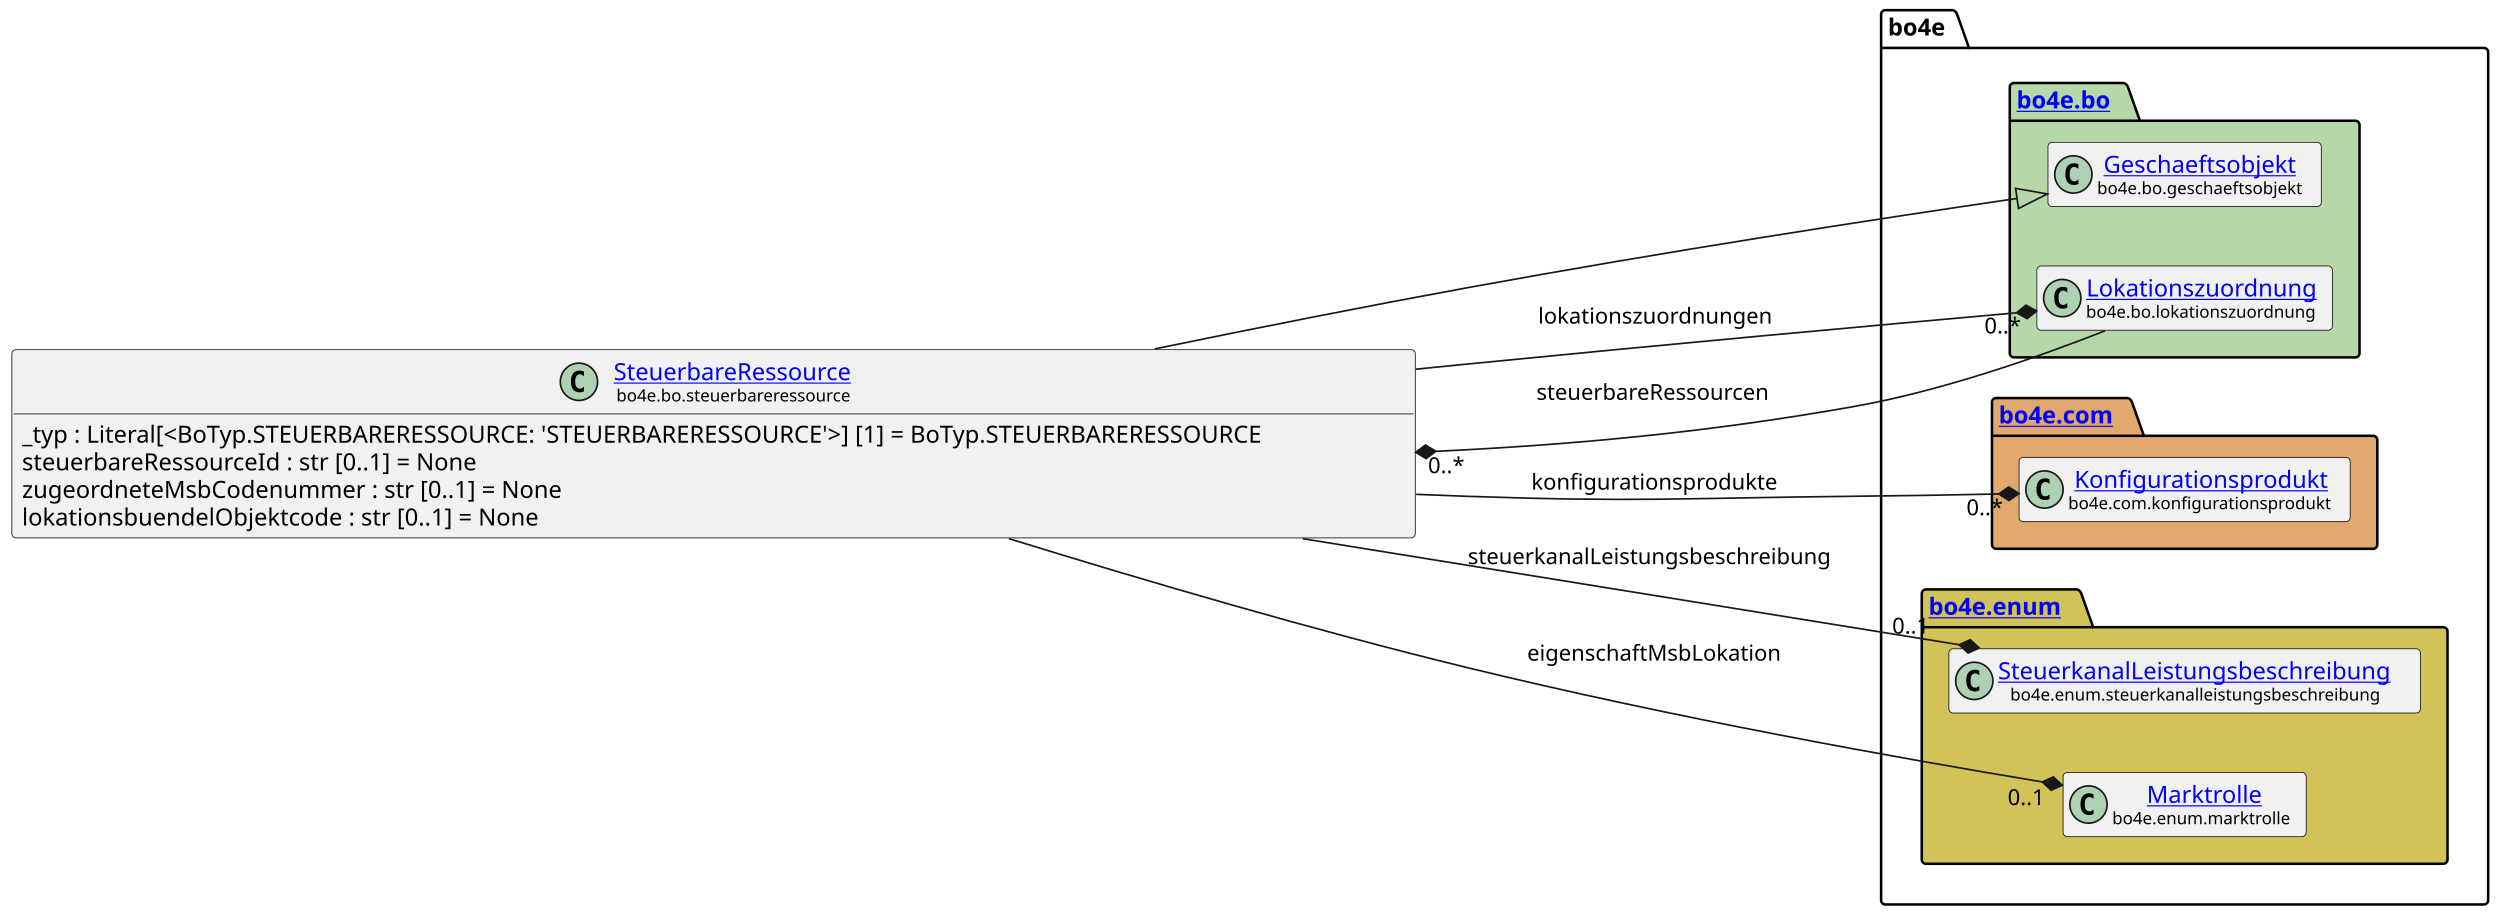
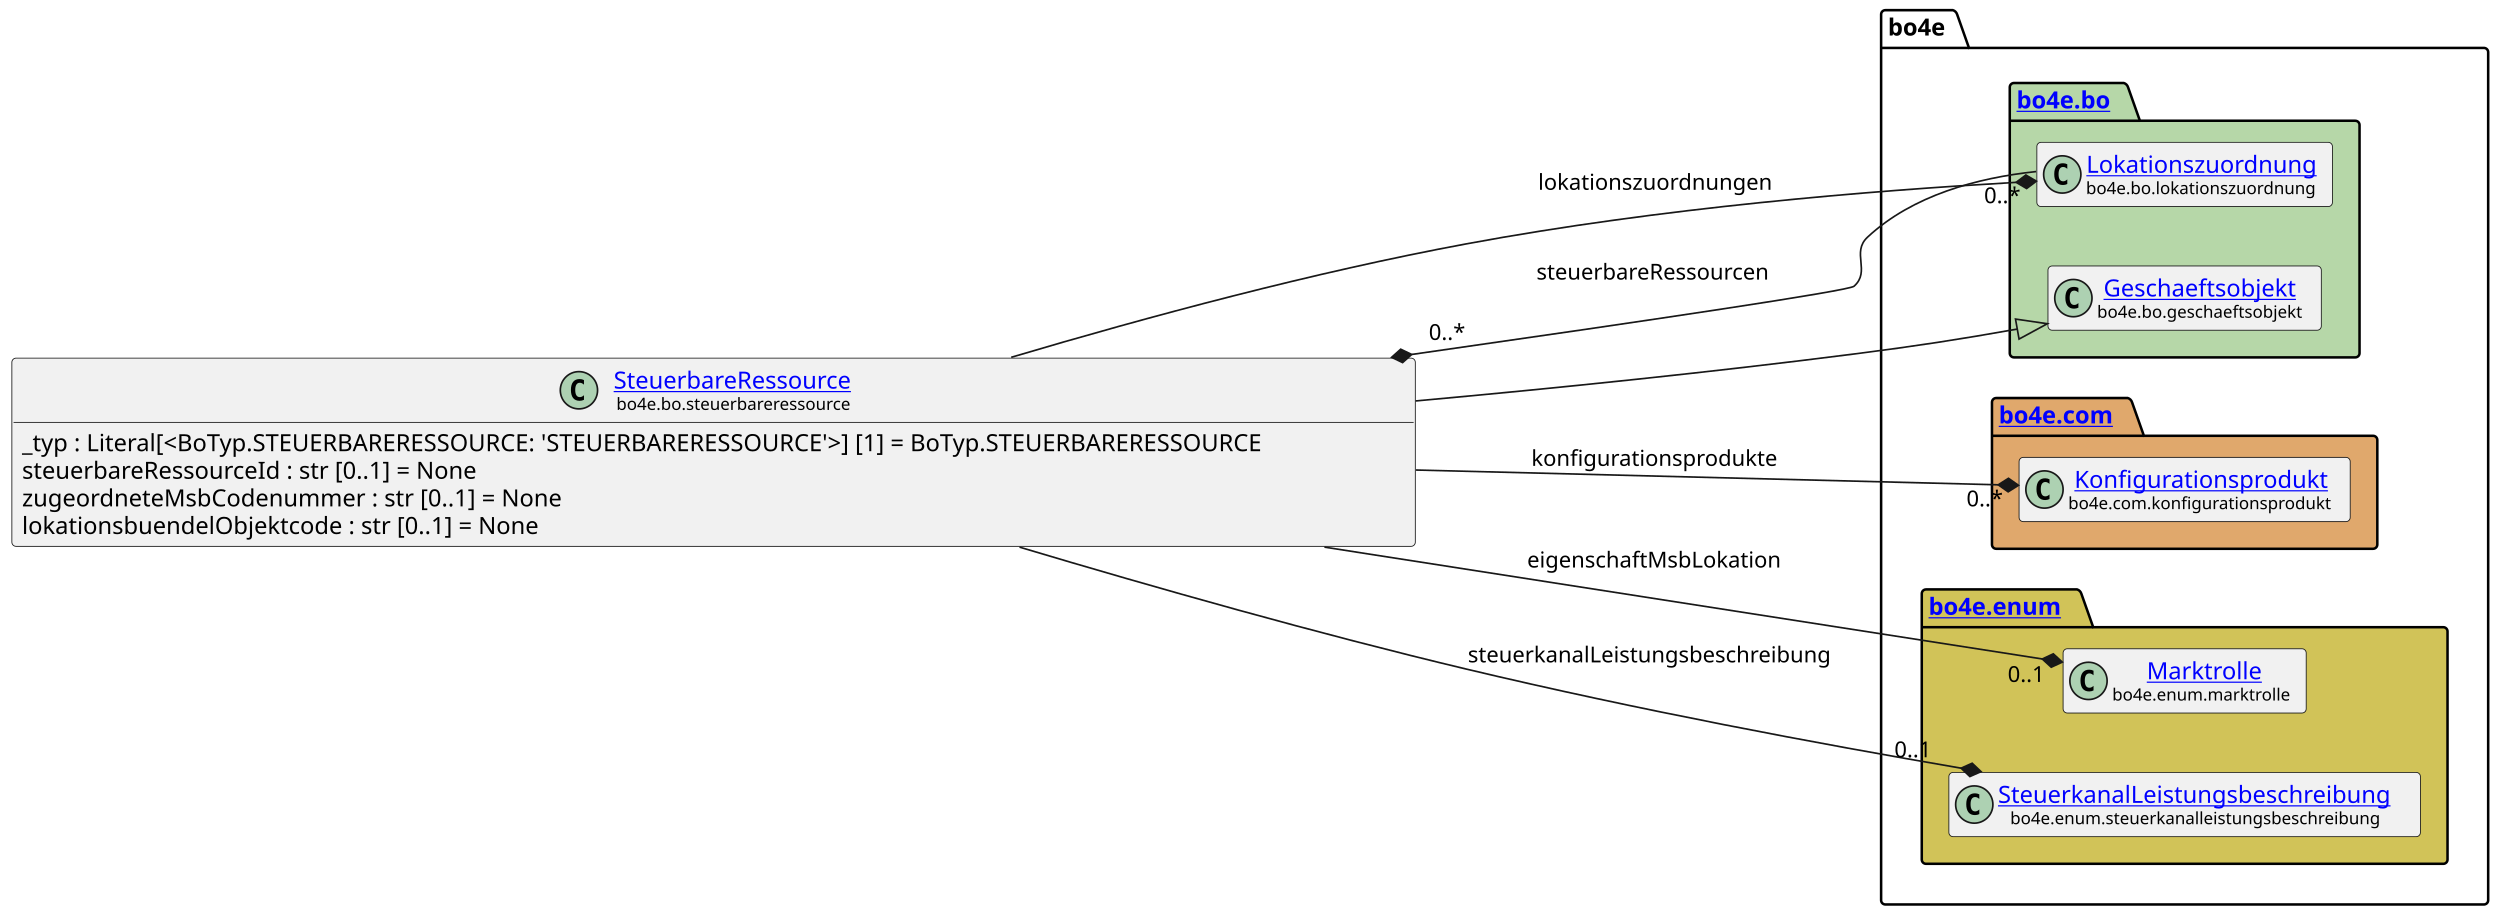
<svg xmlns="http://www.w3.org/2000/svg" xmlns:xlink="http://www.w3.org/1999/xlink" contentStyleType="text/css" data-diagram-type="CLASS" height="541px" preserveAspectRatio="none" style="width:1476px;height:541px;background:#FFFFFF;" version="1.1" viewBox="0 0 1476 541" width="1476px" zoomAndPan="magnify">
  <defs />
  <g>
    <g class="cluster" data-entity="bo4e" data-source-line="11" data-uid="ent0005" id="cluster_bo4e">
      <path d="M1113.11,6 L1152.986,6 A3.75,3.75 0 0 1 1155.486,8.5 L1162.486,28.297 L1466.52,28.297 A2.5,2.5 0 0 1 1469.02,30.797 L1469.02,531.5 A2.5,2.5 0 0 1 1466.52,534 L1113.11,534 A2.5,2.5 0 0 1 1110.61,531.5 L1110.61,8.5 A2.5,2.5 0 0 1 1113.11,6" fill="none" style="stroke:#000000;stroke-width:1.5;" />
      <line style="stroke:#000000;stroke-width:1.5;" x1="1110.61" x2="1162.486" y1="28.297" y2="28.297" />
      <text fill="#000000" font-family="sans-serif" font-size="14" font-weight="bold" lengthAdjust="spacing" textLength="38.876" x="1114.61" y="20.995">bo4e</text>
    </g>
    <g class="cluster" data-entity="bo" data-source-line="10" data-uid="ent0003" id="cluster_bo">
      <path d="M1189.06,49 L1253.894,49 A3.75,3.75 0 0 1 1256.394,51.5 L1263.394,71.297 L1390.57,71.297 A2.5,2.5 0 0 1 1393.07,73.797 L1393.07,208.5 A2.5,2.5 0 0 1 1390.57,211 L1189.06,211 A2.5,2.5 0 0 1 1186.56,208.5 L1186.56,51.5 A2.5,2.5 0 0 1 1189.06,49" fill="#B6D7A8" style="stroke:#000000;stroke-width:1.5;" />
      <line style="stroke:#000000;stroke-width:1.5;" x1="1186.56" x2="1263.394" y1="71.297" y2="71.297" />
      <a href="file:////home/runner/work/BO4E-python/BO4E-python/docs/../.tox/docs/tmp/html/api/bo4e.bo.html" target="_top" title="file:////home/runner/work/BO4E-python/BO4E-python/docs/../.tox/docs/tmp/html/api/bo4e.bo.html" xlink:actuate="onRequest" xlink:href="file:////home/runner/work/BO4E-python/BO4E-python/docs/../.tox/docs/tmp/html/api/bo4e.bo.html" xlink:show="new" xlink:title="file:////home/runner/work/BO4E-python/BO4E-python/docs/../.tox/docs/tmp/html/api/bo4e.bo.html" xlink:type="simple">
        <text fill="#0000FF" font-family="sans-serif" font-size="14" font-weight="bold" lengthAdjust="spacing" text-decoration="underline" textLength="63.834" x="1190.56" y="63.995">bo4e.bo</text>
      </a>
    </g>
    <g class="cluster" data-entity="com" data-source-line="14" data-uid="ent0007" id="cluster_com">
      <path d="M1178.56,235 L1256.259,235 A3.75,3.75 0 0 1 1258.759,237.5 L1265.759,257.297 L1401.07,257.297 A2.5,2.5 0 0 1 1403.57,259.797 L1403.57,321.5 A2.5,2.5 0 0 1 1401.07,324 L1178.56,324 A2.5,2.5 0 0 1 1176.06,321.5 L1176.06,237.5 A2.5,2.5 0 0 1 1178.56,235" fill="#E0A86C" style="stroke:#000000;stroke-width:1.5;" />
      <line style="stroke:#000000;stroke-width:1.5;" x1="1176.06" x2="1265.759" y1="257.297" y2="257.297" />
      <a href="file:////home/runner/work/BO4E-python/BO4E-python/docs/../.tox/docs/tmp/html/api/bo4e.com.html" target="_top" title="file:////home/runner/work/BO4E-python/BO4E-python/docs/../.tox/docs/tmp/html/api/bo4e.com.html" xlink:actuate="onRequest" xlink:href="file:////home/runner/work/BO4E-python/BO4E-python/docs/../.tox/docs/tmp/html/api/bo4e.com.html" xlink:show="new" xlink:title="file:////home/runner/work/BO4E-python/BO4E-python/docs/../.tox/docs/tmp/html/api/bo4e.com.html" xlink:type="simple">
        <text fill="#0000FF" font-family="sans-serif" font-size="14" font-weight="bold" lengthAdjust="spacing" text-decoration="underline" textLength="76.699" x="1180.06" y="249.995">bo4e.com</text>
      </a>
    </g>
    <g class="cluster" data-entity="enum" data-source-line="17" data-uid="ent0009" id="cluster_enum">
      <path d="M1137.11,348 L1226.321,348 A3.75,3.75 0 0 1 1228.821,350.5 L1235.821,370.297 L1442.52,370.297 A2.5,2.5 0 0 1 1445.02,372.797 L1445.02,507.5 A2.5,2.5 0 0 1 1442.52,510 L1137.11,510 A2.5,2.5 0 0 1 1134.61,507.5 L1134.61,350.5 A2.5,2.5 0 0 1 1137.11,348" fill="#D1C358" style="stroke:#000000;stroke-width:1.5;" />
      <line style="stroke:#000000;stroke-width:1.5;" x1="1134.61" x2="1235.821" y1="370.297" y2="370.297" />
      <a href="file:////home/runner/work/BO4E-python/BO4E-python/docs/../.tox/docs/tmp/html/api/bo4e.enum.html" target="_top" title="file:////home/runner/work/BO4E-python/BO4E-python/docs/../.tox/docs/tmp/html/api/bo4e.enum.html" xlink:actuate="onRequest" xlink:href="file:////home/runner/work/BO4E-python/BO4E-python/docs/../.tox/docs/tmp/html/api/bo4e.enum.html" xlink:show="new" xlink:title="file:////home/runner/work/BO4E-python/BO4E-python/docs/../.tox/docs/tmp/html/api/bo4e.enum.html" xlink:type="simple">
        <text fill="#0000FF" font-family="sans-serif" font-size="14" font-weight="bold" lengthAdjust="spacing" text-decoration="underline" textLength="88.211" x="1138.61" y="362.995">bo4e.enum</text>
      </a>
    </g>
-     <g class="entity" data-entity="Geschaeftsobjekt" data-source-line="11" data-uid="ent0004" id="entity_Geschaeftsobjekt">
-       <rect fill="#F1F1F1" height="37.938" rx="2.5" ry="2.5" style="stroke:#181818;stroke-width:0.5;" width="161.39" x="1209.12" y="84.03" />
-       <ellipse cx="1224.12" cy="102.999" fill="#ADD1B2" rx="11" ry="11" style="stroke:#181818;stroke-width:1;" />
-       <path d="M1227.089,108.639 Q1226.511,108.936 1225.87,109.077 Q1225.229,109.233 1224.526,109.233 Q1222.026,109.233 1220.698,107.593 Q1219.386,105.936 1219.386,102.811 Q1219.386,99.686 1220.698,98.03 Q1222.026,96.374 1224.526,96.374 Q1225.229,96.374 1225.87,96.53 Q1226.526,96.686 1227.089,96.983 L1227.089,99.702 Q1226.464,99.124 1225.87,98.858 Q1225.276,98.577 1224.651,98.577 Q1223.307,98.577 1222.62,99.655 Q1221.932,100.718 1221.932,102.811 Q1221.932,104.905 1222.62,105.983 Q1223.307,107.046 1224.651,107.046 Q1225.276,107.046 1225.87,106.78 Q1226.464,106.499 1227.089,105.921 L1227.089,108.639 Z " fill="#000000" />
+     <g class="entity" data-entity="Lokationszuordnung" data-source-line="11" data-uid="ent0004" id="entity_Lokationszuordnung">
+       <rect fill="#F1F1F1" height="37.938" rx="2.5" ry="2.5" style="stroke:#181818;stroke-width:0.5;" width="174.51" x="1202.56" y="84.03" />
+       <ellipse cx="1217.56" cy="102.999" fill="#ADD1B2" rx="11" ry="11" style="stroke:#181818;stroke-width:1;" />
+       <path d="M1220.529,108.639 Q1219.951,108.936 1219.31,109.077 Q1218.669,109.233 1217.966,109.233 Q1215.466,109.233 1214.138,107.593 Q1212.826,105.936 1212.826,102.811 Q1212.826,99.686 1214.138,98.03 Q1215.466,96.374 1217.966,96.374 Q1218.669,96.374 1219.31,96.53 Q1219.966,96.686 1220.529,96.983 L1220.529,99.702 Q1219.904,99.124 1219.31,98.858 Q1218.716,98.577 1218.091,98.577 Q1216.747,98.577 1216.06,99.655 Q1215.372,100.718 1215.372,102.811 Q1215.372,104.905 1216.06,105.983 Q1216.747,107.046 1218.091,107.046 Q1218.716,107.046 1219.31,106.78 Q1219.904,106.499 1220.529,105.921 L1220.529,108.639 Z " fill="#000000" />
+       <a href="file:////home/runner/work/BO4E-python/BO4E-python/docs/../.tox/docs/tmp/html/api/bo4e.bo.html#bo4e.bo.lokationszuordnung.Lokationszuordnung" target="_top" title="file:////home/runner/work/BO4E-python/BO4E-python/docs/../.tox/docs/tmp/html/api/bo4e.bo.html#bo4e.bo.lokationszuordnung.Lokationszuordnung" xlink:actuate="onRequest" xlink:href="file:////home/runner/work/BO4E-python/BO4E-python/docs/../.tox/docs/tmp/html/api/bo4e.bo.html#bo4e.bo.lokationszuordnung.Lokationszuordnung" xlink:show="new" xlink:title="file:////home/runner/work/BO4E-python/BO4E-python/docs/../.tox/docs/tmp/html/api/bo4e.bo.html#bo4e.bo.lokationszuordnung.Lokationszuordnung" xlink:type="simple">
+         <text fill="#0000FF" font-family="sans-serif" font-size="14" lengthAdjust="spacing" text-decoration="underline" textLength="142.099" x="1231.766" y="102.025">Lokationszuordnung</text>
+       </a>
+       <text fill="#000000" font-family="sans-serif" font-size="10" lengthAdjust="spacing" textLength="142.51" x="1231.56" y="114.609">bo4e.bo.lokationszuordnung</text>
+     </g>
+     <g class="entity" data-entity="Geschaeftsobjekt" data-source-line="12" data-uid="ent0006" id="entity_Geschaeftsobjekt">
+       <rect fill="#F1F1F1" height="37.938" rx="2.5" ry="2.5" style="stroke:#181818;stroke-width:0.5;" width="161.39" x="1209.12" y="157.03" />
+       <ellipse cx="1224.12" cy="175.999" fill="#ADD1B2" rx="11" ry="11" style="stroke:#181818;stroke-width:1;" />
+       <path d="M1227.089,181.639 Q1226.511,181.936 1225.87,182.077 Q1225.229,182.233 1224.526,182.233 Q1222.026,182.233 1220.698,180.593 Q1219.386,178.936 1219.386,175.811 Q1219.386,172.686 1220.698,171.03 Q1222.026,169.374 1224.526,169.374 Q1225.229,169.374 1225.87,169.53 Q1226.526,169.686 1227.089,169.983 L1227.089,172.702 Q1226.464,172.124 1225.87,171.858 Q1225.276,171.577 1224.651,171.577 Q1223.307,171.577 1222.62,172.655 Q1221.932,173.718 1221.932,175.811 Q1221.932,177.905 1222.62,178.983 Q1223.307,180.046 1224.651,180.046 Q1225.276,180.046 1225.87,179.78 Q1226.464,179.499 1227.089,178.921 L1227.089,181.639 Z " fill="#000000" />
      <a href="file:////home/runner/work/BO4E-python/BO4E-python/docs/../.tox/docs/tmp/html/api/bo4e.bo.html#bo4e.bo.geschaeftsobjekt.Geschaeftsobjekt" target="_top" title="file:////home/runner/work/BO4E-python/BO4E-python/docs/../.tox/docs/tmp/html/api/bo4e.bo.html#bo4e.bo.geschaeftsobjekt.Geschaeftsobjekt" xlink:actuate="onRequest" xlink:href="file:////home/runner/work/BO4E-python/BO4E-python/docs/../.tox/docs/tmp/html/api/bo4e.bo.html#bo4e.bo.geschaeftsobjekt.Geschaeftsobjekt" xlink:show="new" xlink:title="file:////home/runner/work/BO4E-python/BO4E-python/docs/../.tox/docs/tmp/html/api/bo4e.bo.html#bo4e.bo.geschaeftsobjekt.Geschaeftsobjekt" xlink:type="simple">
-         <text fill="#0000FF" font-family="sans-serif" font-size="14" lengthAdjust="spacing" text-decoration="underline" textLength="121.782" x="1241.924" y="102.025">Geschaeftsobjekt</text>
+         <text fill="#0000FF" font-family="sans-serif" font-size="14" lengthAdjust="spacing" text-decoration="underline" textLength="121.782" x="1241.924" y="175.025">Geschaeftsobjekt</text>
      </a>
-       <text fill="#000000" font-family="sans-serif" font-size="10" lengthAdjust="spacing" textLength="129.39" x="1238.12" y="114.609">bo4e.bo.geschaeftsobjekt</text>
-     </g>
-     <g class="entity" data-entity="Lokationszuordnung" data-source-line="12" data-uid="ent0006" id="entity_Lokationszuordnung">
-       <rect fill="#F1F1F1" height="37.938" rx="2.5" ry="2.5" style="stroke:#181818;stroke-width:0.5;" width="174.51" x="1202.56" y="157.03" />
-       <ellipse cx="1217.56" cy="175.999" fill="#ADD1B2" rx="11" ry="11" style="stroke:#181818;stroke-width:1;" />
-       <path d="M1220.529,181.639 Q1219.951,181.936 1219.31,182.077 Q1218.669,182.233 1217.966,182.233 Q1215.466,182.233 1214.138,180.593 Q1212.826,178.936 1212.826,175.811 Q1212.826,172.686 1214.138,171.03 Q1215.466,169.374 1217.966,169.374 Q1218.669,169.374 1219.31,169.53 Q1219.966,169.686 1220.529,169.983 L1220.529,172.702 Q1219.904,172.124 1219.31,171.858 Q1218.716,171.577 1218.091,171.577 Q1216.747,171.577 1216.06,172.655 Q1215.372,173.718 1215.372,175.811 Q1215.372,177.905 1216.06,178.983 Q1216.747,180.046 1218.091,180.046 Q1218.716,180.046 1219.31,179.78 Q1219.904,179.499 1220.529,178.921 L1220.529,181.639 Z " fill="#000000" />
-       <a href="file:////home/runner/work/BO4E-python/BO4E-python/docs/../.tox/docs/tmp/html/api/bo4e.bo.html#bo4e.bo.lokationszuordnung.Lokationszuordnung" target="_top" title="file:////home/runner/work/BO4E-python/BO4E-python/docs/../.tox/docs/tmp/html/api/bo4e.bo.html#bo4e.bo.lokationszuordnung.Lokationszuordnung" xlink:actuate="onRequest" xlink:href="file:////home/runner/work/BO4E-python/BO4E-python/docs/../.tox/docs/tmp/html/api/bo4e.bo.html#bo4e.bo.lokationszuordnung.Lokationszuordnung" xlink:show="new" xlink:title="file:////home/runner/work/BO4E-python/BO4E-python/docs/../.tox/docs/tmp/html/api/bo4e.bo.html#bo4e.bo.lokationszuordnung.Lokationszuordnung" xlink:type="simple">
-         <text fill="#0000FF" font-family="sans-serif" font-size="14" lengthAdjust="spacing" text-decoration="underline" textLength="142.099" x="1231.766" y="175.025">Lokationszuordnung</text>
-       </a>
-       <text fill="#000000" font-family="sans-serif" font-size="10" lengthAdjust="spacing" textLength="142.51" x="1231.56" y="187.609">bo4e.bo.lokationszuordnung</text>
+       <text fill="#000000" font-family="sans-serif" font-size="10" lengthAdjust="spacing" textLength="129.39" x="1238.12" y="187.609">bo4e.bo.geschaeftsobjekt</text>
    </g>
    <g class="entity" data-entity="Konfigurationsprodukt" data-source-line="15" data-uid="ent0008" id="entity_Konfigurationsprodukt">
      <rect fill="#F1F1F1" height="37.938" rx="2.5" ry="2.5" style="stroke:#181818;stroke-width:0.5;" width="195.506" x="1192.06" y="270.03" />
      <ellipse cx="1207.06" cy="288.999" fill="#ADD1B2" rx="11" ry="11" style="stroke:#181818;stroke-width:1;" />
      <path d="M1210.029,294.639 Q1209.451,294.936 1208.81,295.077 Q1208.169,295.233 1207.466,295.233 Q1204.966,295.233 1203.638,293.592 Q1202.326,291.936 1202.326,288.811 Q1202.326,285.686 1203.638,284.03 Q1204.966,282.374 1207.466,282.374 Q1208.169,282.374 1208.81,282.53 Q1209.466,282.686 1210.029,282.983 L1210.029,285.702 Q1209.404,285.124 1208.81,284.858 Q1208.216,284.577 1207.591,284.577 Q1206.247,284.577 1205.56,285.655 Q1204.872,286.717 1204.872,288.811 Q1204.872,290.905 1205.56,291.983 Q1206.247,293.046 1207.591,293.046 Q1208.216,293.046 1208.81,292.78 Q1209.404,292.499 1210.029,291.921 L1210.029,294.639 Z " fill="#000000" />
      <a href="file:////home/runner/work/BO4E-python/BO4E-python/docs/../.tox/docs/tmp/html/api/bo4e.com.html#bo4e.com.konfigurationsprodukt.Konfigurationsprodukt" target="_top" title="file:////home/runner/work/BO4E-python/BO4E-python/docs/../.tox/docs/tmp/html/api/bo4e.com.html#bo4e.com.konfigurationsprodukt.Konfigurationsprodukt" xlink:actuate="onRequest" xlink:href="file:////home/runner/work/BO4E-python/BO4E-python/docs/../.tox/docs/tmp/html/api/bo4e.com.html#bo4e.com.konfigurationsprodukt.Konfigurationsprodukt" xlink:show="new" xlink:title="file:////home/runner/work/BO4E-python/BO4E-python/docs/../.tox/docs/tmp/html/api/bo4e.com.html#bo4e.com.konfigurationsprodukt.Konfigurationsprodukt" xlink:type="simple">
        <text fill="#0000FF" font-family="sans-serif" font-size="14" lengthAdjust="spacing" text-decoration="underline" textLength="156.208" x="1224.709" y="288.025">Konfigurationsprodukt</text>
      </a>
      <text fill="#000000" font-family="sans-serif" font-size="10" lengthAdjust="spacing" textLength="163.506" x="1221.06" y="300.609">bo4e.com.konfigurationsprodukt</text>
    </g>
-     <g class="entity" data-entity="SteuerkanalLeistungsbeschreibung" data-source-line="18" data-uid="ent0010" id="entity_SteuerkanalLeistungsbeschreibung">
-       <rect fill="#F1F1F1" height="37.938" rx="2.5" ry="2.5" style="stroke:#181818;stroke-width:0.5;" width="278.415" x="1150.61" y="383.03" />
-       <ellipse cx="1165.61" cy="401.999" fill="#ADD1B2" rx="11" ry="11" style="stroke:#181818;stroke-width:1;" />
-       <path d="M1168.579,407.639 Q1168.001,407.936 1167.36,408.077 Q1166.719,408.233 1166.016,408.233 Q1163.516,408.233 1162.188,406.592 Q1160.876,404.936 1160.876,401.811 Q1160.876,398.686 1162.188,397.03 Q1163.516,395.374 1166.016,395.374 Q1166.719,395.374 1167.36,395.53 Q1168.016,395.686 1168.579,395.983 L1168.579,398.702 Q1167.954,398.124 1167.36,397.858 Q1166.766,397.577 1166.141,397.577 Q1164.797,397.577 1164.11,398.655 Q1163.422,399.717 1163.422,401.811 Q1163.422,403.905 1164.11,404.983 Q1164.797,406.046 1166.141,406.046 Q1166.766,406.046 1167.36,405.78 Q1167.954,405.499 1168.579,404.921 L1168.579,407.639 Z " fill="#000000" />
+     <g class="entity" data-entity="Marktrolle" data-source-line="18" data-uid="ent0010" id="entity_Marktrolle">
+       <rect fill="#F1F1F1" height="37.938" rx="2.5" ry="2.5" style="stroke:#181818;stroke-width:0.5;" width="143.538" x="1218.05" y="383.03" />
+       <ellipse cx="1233.05" cy="401.999" fill="#ADD1B2" rx="11" ry="11" style="stroke:#181818;stroke-width:1;" />
+       <path d="M1236.019,407.639 Q1235.441,407.936 1234.8,408.077 Q1234.159,408.233 1233.456,408.233 Q1230.956,408.233 1229.628,406.592 Q1228.316,404.936 1228.316,401.811 Q1228.316,398.686 1229.628,397.03 Q1230.956,395.374 1233.456,395.374 Q1234.159,395.374 1234.8,395.53 Q1235.456,395.686 1236.019,395.983 L1236.019,398.702 Q1235.394,398.124 1234.8,397.858 Q1234.206,397.577 1233.581,397.577 Q1232.237,397.577 1231.55,398.655 Q1230.862,399.717 1230.862,401.811 Q1230.862,403.905 1231.55,404.983 Q1232.237,406.046 1233.581,406.046 Q1234.206,406.046 1234.8,405.78 Q1235.394,405.499 1236.019,404.921 L1236.019,407.639 Z " fill="#000000" />
+       <a href="file:////home/runner/work/BO4E-python/BO4E-python/docs/../.tox/docs/tmp/html/api/bo4e.enum.html#bo4e.enum.marktrolle.Marktrolle" target="_top" title="file:////home/runner/work/BO4E-python/BO4E-python/docs/../.tox/docs/tmp/html/api/bo4e.enum.html#bo4e.enum.marktrolle.Marktrolle" xlink:actuate="onRequest" xlink:href="file:////home/runner/work/BO4E-python/BO4E-python/docs/../.tox/docs/tmp/html/api/bo4e.enum.html#bo4e.enum.marktrolle.Marktrolle" xlink:show="new" xlink:title="file:////home/runner/work/BO4E-python/BO4E-python/docs/../.tox/docs/tmp/html/api/bo4e.enum.html#bo4e.enum.marktrolle.Marktrolle" xlink:type="simple">
+         <text fill="#0000FF" font-family="sans-serif" font-size="14" lengthAdjust="spacing" text-decoration="underline" textLength="70.725" x="1267.457" y="401.025">Marktrolle</text>
+       </a>
+       <text fill="#000000" font-family="sans-serif" font-size="10" lengthAdjust="spacing" textLength="111.538" x="1247.05" y="413.609">bo4e.enum.marktrolle</text>
+     </g>
+     <g class="entity" data-entity="SteuerkanalLeistungsbeschreibung" data-source-line="19" data-uid="ent0011" id="entity_SteuerkanalLeistungsbeschreibung">
+       <rect fill="#F1F1F1" height="37.938" rx="2.5" ry="2.5" style="stroke:#181818;stroke-width:0.5;" width="278.415" x="1150.61" y="456.03" />
+       <ellipse cx="1165.61" cy="474.999" fill="#ADD1B2" rx="11" ry="11" style="stroke:#181818;stroke-width:1;" />
+       <path d="M1168.579,480.639 Q1168.001,480.936 1167.36,481.077 Q1166.719,481.233 1166.016,481.233 Q1163.516,481.233 1162.188,479.592 Q1160.876,477.936 1160.876,474.811 Q1160.876,471.686 1162.188,470.03 Q1163.516,468.374 1166.016,468.374 Q1166.719,468.374 1167.36,468.53 Q1168.016,468.686 1168.579,468.983 L1168.579,471.702 Q1167.954,471.124 1167.36,470.858 Q1166.766,470.577 1166.141,470.577 Q1164.797,470.577 1164.11,471.655 Q1163.422,472.717 1163.422,474.811 Q1163.422,476.905 1164.11,477.983 Q1164.797,479.046 1166.141,479.046 Q1166.766,479.046 1167.36,478.78 Q1167.954,478.499 1168.579,477.921 L1168.579,480.639 Z " fill="#000000" />
      <a href="file:////home/runner/work/BO4E-python/BO4E-python/docs/../.tox/docs/tmp/html/api/bo4e.enum.html#bo4e.enum.steuerkanalleistungsbeschreibung.SteuerkanalLeistungsbeschreibung" target="_top" title="file:////home/runner/work/BO4E-python/BO4E-python/docs/../.tox/docs/tmp/html/api/bo4e.enum.html#bo4e.enum.steuerkanalleistungsbeschreibung.SteuerkanalLeistungsbeschreibung" xlink:actuate="onRequest" xlink:href="file:////home/runner/work/BO4E-python/BO4E-python/docs/../.tox/docs/tmp/html/api/bo4e.enum.html#bo4e.enum.steuerkanalleistungsbeschreibung.SteuerkanalLeistungsbeschreibung" xlink:show="new" xlink:title="file:////home/runner/work/BO4E-python/BO4E-python/docs/../.tox/docs/tmp/html/api/bo4e.enum.html#bo4e.enum.steuerkanalleistungsbeschreibung.SteuerkanalLeistungsbeschreibung" xlink:type="simple">
-         <text fill="#0000FF" font-family="sans-serif" font-size="14" lengthAdjust="spacing" text-decoration="underline" textLength="246.415" x="1179.61" y="401.025">SteuerkanalLeistungsbeschreibung</text>
+         <text fill="#0000FF" font-family="sans-serif" font-size="14" lengthAdjust="spacing" text-decoration="underline" textLength="246.415" x="1179.61" y="474.025">SteuerkanalLeistungsbeschreibung</text>
      </a>
-       <text fill="#000000" font-family="sans-serif" font-size="10" lengthAdjust="spacing" textLength="231.987" x="1186.824" y="413.609">bo4e.enum.steuerkanalleistungsbeschreibung</text>
-     </g>
-     <g class="entity" data-entity="Marktrolle" data-source-line="19" data-uid="ent0011" id="entity_Marktrolle">
-       <rect fill="#F1F1F1" height="37.938" rx="2.5" ry="2.5" style="stroke:#181818;stroke-width:0.5;" width="143.538" x="1218.05" y="456.03" />
-       <ellipse cx="1233.05" cy="474.999" fill="#ADD1B2" rx="11" ry="11" style="stroke:#181818;stroke-width:1;" />
-       <path d="M1236.019,480.639 Q1235.441,480.936 1234.8,481.077 Q1234.159,481.233 1233.456,481.233 Q1230.956,481.233 1229.628,479.592 Q1228.316,477.936 1228.316,474.811 Q1228.316,471.686 1229.628,470.03 Q1230.956,468.374 1233.456,468.374 Q1234.159,468.374 1234.8,468.53 Q1235.456,468.686 1236.019,468.983 L1236.019,471.702 Q1235.394,471.124 1234.8,470.858 Q1234.206,470.577 1233.581,470.577 Q1232.237,470.577 1231.55,471.655 Q1230.862,472.717 1230.862,474.811 Q1230.862,476.905 1231.55,477.983 Q1232.237,479.046 1233.581,479.046 Q1234.206,479.046 1234.8,478.78 Q1235.394,478.499 1236.019,477.921 L1236.019,480.639 Z " fill="#000000" />
-       <a href="file:////home/runner/work/BO4E-python/BO4E-python/docs/../.tox/docs/tmp/html/api/bo4e.enum.html#bo4e.enum.marktrolle.Marktrolle" target="_top" title="file:////home/runner/work/BO4E-python/BO4E-python/docs/../.tox/docs/tmp/html/api/bo4e.enum.html#bo4e.enum.marktrolle.Marktrolle" xlink:actuate="onRequest" xlink:href="file:////home/runner/work/BO4E-python/BO4E-python/docs/../.tox/docs/tmp/html/api/bo4e.enum.html#bo4e.enum.marktrolle.Marktrolle" xlink:show="new" xlink:title="file:////home/runner/work/BO4E-python/BO4E-python/docs/../.tox/docs/tmp/html/api/bo4e.enum.html#bo4e.enum.marktrolle.Marktrolle" xlink:type="simple">
-         <text fill="#0000FF" font-family="sans-serif" font-size="14" lengthAdjust="spacing" text-decoration="underline" textLength="70.725" x="1267.457" y="474.025">Marktrolle</text>
-       </a>
-       <text fill="#000000" font-family="sans-serif" font-size="10" lengthAdjust="spacing" textLength="111.538" x="1247.05" y="486.609">bo4e.enum.marktrolle</text>
+       <text fill="#000000" font-family="sans-serif" font-size="10" lengthAdjust="spacing" textLength="231.987" x="1186.824" y="486.609">bo4e.enum.steuerkanalleistungsbeschreibung</text>
    </g>
    <g class="entity" data-entity="SteuerbareRessource" data-source-line="3" data-uid="ent0002" id="entity_SteuerbareRessource">
-       <rect fill="#F1F1F1" height="111.125" rx="2.5" ry="2.5" style="stroke:#181818;stroke-width:0.5;" width="828.607" x="7" y="206.44" />
-       <ellipse cx="341.804" cy="225.409" fill="#ADD1B2" rx="11" ry="11" style="stroke:#181818;stroke-width:1;" />
-       <path d="M344.772,231.049 Q344.194,231.346 343.554,231.487 Q342.913,231.643 342.21,231.643 Q339.71,231.643 338.382,230.002 Q337.069,228.346 337.069,225.221 Q337.069,222.096 338.382,220.44 Q339.71,218.784 342.21,218.784 Q342.913,218.784 343.554,218.94 Q344.21,219.096 344.772,219.393 L344.772,222.112 Q344.147,221.534 343.554,221.268 Q342.96,220.987 342.335,220.987 Q340.991,220.987 340.304,222.065 Q339.616,223.127 339.616,225.221 Q339.616,227.315 340.304,228.393 Q340.991,229.456 342.335,229.456 Q342.96,229.456 343.554,229.19 Q344.147,228.909 344.772,228.331 L344.772,231.049 Z " fill="#000000" />
+       <rect fill="#F1F1F1" height="111.125" rx="2.5" ry="2.5" style="stroke:#181818;stroke-width:0.5;" width="828.607" x="7" y="211.44" />
+       <ellipse cx="341.804" cy="230.409" fill="#ADD1B2" rx="11" ry="11" style="stroke:#181818;stroke-width:1;" />
+       <path d="M344.772,236.049 Q344.194,236.346 343.554,236.487 Q342.913,236.643 342.21,236.643 Q339.71,236.643 338.382,235.002 Q337.069,233.346 337.069,230.221 Q337.069,227.096 338.382,225.44 Q339.71,223.784 342.21,223.784 Q342.913,223.784 343.554,223.94 Q344.21,224.096 344.772,224.393 L344.772,227.112 Q344.147,226.534 343.554,226.268 Q342.96,225.987 342.335,225.987 Q340.991,225.987 340.304,227.065 Q339.616,228.127 339.616,230.221 Q339.616,232.315 340.304,233.393 Q340.991,234.456 342.335,234.456 Q342.96,234.456 343.554,234.19 Q344.147,233.909 344.772,233.331 L344.772,236.049 Z " fill="#000000" />
      <a href="file:////home/runner/work/BO4E-python/BO4E-python/docs/../.tox/docs/tmp/html/api/bo4e.bo.html#bo4e.bo.steuerbareressource.SteuerbareRessource" target="_top" title="file:////home/runner/work/BO4E-python/BO4E-python/docs/../.tox/docs/tmp/html/api/bo4e.bo.html#bo4e.bo.steuerbareressource.SteuerbareRessource" xlink:actuate="onRequest" xlink:href="file:////home/runner/work/BO4E-python/BO4E-python/docs/../.tox/docs/tmp/html/api/bo4e.bo.html#bo4e.bo.steuerbareressource.SteuerbareRessource" xlink:show="new" xlink:title="file:////home/runner/work/BO4E-python/BO4E-python/docs/../.tox/docs/tmp/html/api/bo4e.bo.html#bo4e.bo.steuerbareressource.SteuerbareRessource" xlink:type="simple">
-         <text fill="#0000FF" font-family="sans-serif" font-size="14" lengthAdjust="spacing" text-decoration="underline" textLength="150.5" x="362.304" y="224.435">SteuerbareRessource</text>
+         <text fill="#0000FF" font-family="sans-serif" font-size="14" lengthAdjust="spacing" text-decoration="underline" textLength="150.5" x="362.304" y="229.435">SteuerbareRessource</text>
      </a>
-       <text fill="#000000" font-family="sans-serif" font-size="10" lengthAdjust="spacing" textLength="147.329" x="363.889" y="237.019">bo4e.bo.steuerbareressource</text>
-       <line style="stroke:#181818;stroke-width:0.5;" x1="8" x2="834.607" y1="244.377" y2="244.377" />
-       <text fill="#000000" font-family="sans-serif" font-size="14" lengthAdjust="spacing" textLength="816.607" x="13" y="261.373">_typ : Literal[&lt;BoTyp.STEUERBARERESSOURCE: 'STEUERBARERESSOURCE'&gt;] [1] = BoTyp.STEUERBARERESSOURCE</text>
-       <text fill="#000000" font-family="sans-serif" font-size="14" lengthAdjust="spacing" textLength="293.323" x="13" y="277.67">steuerbareRessourceId : str [0..1] = None</text>
-       <text fill="#000000" font-family="sans-serif" font-size="14" lengthAdjust="spacing" textLength="343.41" x="13" y="293.966">zugeordneteMsbCodenummer : str [0..1] = None</text>
-       <text fill="#000000" font-family="sans-serif" font-size="14" lengthAdjust="spacing" textLength="331.058" x="13" y="310.263">lokationsbuendelObjektcode : str [0..1] = None</text>
+       <text fill="#000000" font-family="sans-serif" font-size="10" lengthAdjust="spacing" textLength="147.329" x="363.889" y="242.019">bo4e.bo.steuerbareressource</text>
+       <line style="stroke:#181818;stroke-width:0.5;" x1="8" x2="834.607" y1="249.377" y2="249.377" />
+       <text fill="#000000" font-family="sans-serif" font-size="14" lengthAdjust="spacing" textLength="816.607" x="13" y="266.373">_typ : Literal[&lt;BoTyp.STEUERBARERESSOURCE: 'STEUERBARERESSOURCE'&gt;] [1] = BoTyp.STEUERBARERESSOURCE</text>
+       <text fill="#000000" font-family="sans-serif" font-size="14" lengthAdjust="spacing" textLength="293.323" x="13" y="282.67">steuerbareRessourceId : str [0..1] = None</text>
+       <text fill="#000000" font-family="sans-serif" font-size="14" lengthAdjust="spacing" textLength="343.41" x="13" y="298.966">zugeordneteMsbCodenummer : str [0..1] = None</text>
+       <text fill="#000000" font-family="sans-serif" font-size="14" lengthAdjust="spacing" textLength="331.058" x="13" y="315.263">lokationsbuendelObjektcode : str [0..1] = None</text>
    </g>
    <g class="link" data-entity-1="SteuerbareRessource" data-entity-2="Geschaeftsobjekt" data-source-line="22" data-uid="lnk12" id="link_SteuerbareRessource_Geschaeftsobjekt">
-       <path codeLine="22" d="M681.8,205.99 C742.04,193.59 805.97,180.9 865.61,170 C984.7,148.23 1105.611,129.678 1190.861,117.147" fill="none" id="SteuerbareRessource-to-Geschaeftsobjekt" style="stroke:#181818;stroke-width:1;" />
-       <polygon fill="none" points="1208.67,114.53,1189.989,111.211,1191.734,123.084,1208.67,114.53" style="stroke:#181818;stroke-width:1;" />
+       <path codeLine="22" d="M835.76,236.72 C921.46,228.94 1011.08,219.68 1094.61,209 C1132.26,204.18 1156.058,200.49 1190.998,194.28" fill="none" id="SteuerbareRessource-to-Geschaeftsobjekt" style="stroke:#181818;stroke-width:1;" />
+       <polygon fill="none" points="1208.72,191.13,1189.948,188.372,1192.048,200.187,1208.72,191.13" style="stroke:#181818;stroke-width:1;" />
    </g>
    <g class="link" data-entity-1="SteuerbareRessource" data-entity-2="SteuerkanalLeistungsbeschreibung" data-source-line="23" data-uid="lnk13" id="link_SteuerbareRessource_SteuerkanalLeistungsbeschreibung">
-       <path codeLine="23" d="M769.13,318.04 C910.7,340.91 1053.264,363.947 1156.674,380.647" fill="none" id="SteuerbareRessource-to-SteuerkanalLeistungsbeschreibung" style="stroke:#181818;stroke-width:1;" />
-       <polygon fill="#181818" points="1168.52,382.56,1163.235,377.655,1156.674,380.647,1161.959,385.552,1168.52,382.56" style="stroke:#181818;stroke-width:1;" />
-       <text fill="#000000" font-family="sans-serif" font-size="13" lengthAdjust="spacing" textLength="227.335" x="866.61" y="333.067">steuerkanalLeistungsbeschreibung</text>
-       <text fill="#000000" font-family="sans-serif" font-size="13" lengthAdjust="spacing" textLength="24.807" x="1117.111" y="374.084">0..1</text>
+       <path codeLine="23" d="M601.92,323.03 C682.14,346.98 778.14,374.15 865.61,395 C967.44,419.27 1072.633,438.887 1157.784,453.527" fill="none" id="SteuerbareRessource-to-SteuerkanalLeistungsbeschreibung" style="stroke:#181818;stroke-width:1;" />
+       <polygon fill="#181818" points="1169.61,455.56,1164.374,450.601,1157.784,453.527,1163.019,458.486,1169.61,455.56" style="stroke:#181818;stroke-width:1;" />
+       <text fill="#000000" font-family="sans-serif" font-size="13" lengthAdjust="spacing" textLength="227.335" x="866.61" y="391.067">steuerkanalLeistungsbeschreibung</text>
+       <text fill="#000000" font-family="sans-serif" font-size="13" lengthAdjust="spacing" textLength="24.807" x="1118.425" y="447.084">0..1</text>
    </g>
    <g class="link" data-entity-1="SteuerbareRessource" data-entity-2="Konfigurationsprodukt" data-source-line="24" data-uid="lnk14" id="link_SteuerbareRessource_Konfigurationsprodukt">
-       <path codeLine="24" d="M836.09,291.86 C846.02,292.28 855.87,292.66 865.61,293 C967.32,296.55 992.84,294.05 1094.61,293 C1126.31,292.67 1148.913,292.305 1180.013,291.645" fill="none" id="SteuerbareRessource-to-Konfigurationsprodukt" style="stroke:#181818;stroke-width:1;" />
-       <polygon fill="#181818" points="1192.01,291.39,1185.927,287.518,1180.013,291.645,1186.096,295.516,1192.01,291.39" style="stroke:#181818;stroke-width:1;" />
-       <text fill="#000000" font-family="sans-serif" font-size="13" lengthAdjust="spacing" textLength="152.052" x="904.11" y="289.067">konfigurationsprodukte</text>
-       <text fill="#000000" font-family="sans-serif" font-size="13" lengthAdjust="spacing" textLength="23.036" x="1160.984" y="304.188">0..*</text>
+       <path codeLine="24" d="M835.89,277.5 C968.72,280.87 1092.024,284.006 1179.714,286.226" fill="none" id="SteuerbareRessource-to-Konfigurationsprodukt" style="stroke:#181818;stroke-width:1;" />
+       <polygon fill="#181818" points="1191.71,286.53,1185.813,282.379,1179.714,286.226,1185.611,290.377,1191.71,286.53" style="stroke:#181818;stroke-width:1;" />
+       <text fill="#000000" font-family="sans-serif" font-size="13" lengthAdjust="spacing" textLength="152.052" x="904.11" y="275.067">konfigurationsprodukte</text>
+       <text fill="#000000" font-family="sans-serif" font-size="13" lengthAdjust="spacing" textLength="23.036" x="1161.005" y="298.955">0..*</text>
    </g>
    <g class="link" data-entity-1="SteuerbareRessource" data-entity-2="Marktrolle" data-source-line="25" data-uid="lnk15" id="link_SteuerbareRessource_Marktrolle">
-       <path codeLine="25" d="M595.69,318.02 C677.11,343.19 775.79,372.09 865.61,394 C988.25,423.92 1121.262,447.625 1205.742,461.645" fill="none" id="SteuerbareRessource-to-Marktrolle" style="stroke:#181818;stroke-width:1;" />
-       <polygon fill="#181818" points="1217.58,463.61,1212.316,458.682,1205.742,461.645,1211.006,466.574,1217.58,463.61" style="stroke:#181818;stroke-width:1;" />
-       <text fill="#000000" font-family="sans-serif" font-size="13" lengthAdjust="spacing" textLength="157.733" x="901.61" y="390.067">eigenschaftMsbLokation</text>
-       <text fill="#000000" font-family="sans-serif" font-size="13" lengthAdjust="spacing" textLength="24.807" x="1185.327" y="475.301">0..1</text>
+       <path codeLine="25" d="M781.94,323.03 C944.74,348.39 1109.963,374.133 1205.733,389.053" fill="none" id="SteuerbareRessource-to-Marktrolle" style="stroke:#181818;stroke-width:1;" />
+       <polygon fill="#181818" points="1217.59,390.9,1212.277,386.024,1205.733,389.053,1211.046,393.929,1217.59,390.9" style="stroke:#181818;stroke-width:1;" />
+       <text fill="#000000" font-family="sans-serif" font-size="13" lengthAdjust="spacing" textLength="157.733" x="901.61" y="335.067">eigenschaftMsbLokation</text>
+       <text fill="#000000" font-family="sans-serif" font-size="13" lengthAdjust="spacing" textLength="24.807" x="1185.338" y="402.619">0..1</text>
    </g>
    <g class="link" data-entity-1="SteuerbareRessource" data-entity-2="Lokationszuordnung" data-source-line="26" data-uid="lnk16" id="link_SteuerbareRessource_Lokationszuordnung">
-       <path codeLine="26" d="M835.82,217.97 C845.85,216.97 855.79,215.97 865.61,215 C982.17,203.45 1104.957,192.295 1190.507,184.675" fill="none" id="SteuerbareRessource-to-Lokationszuordnung" style="stroke:#181818;stroke-width:1;" />
-       <polygon fill="#181818" points="1202.46,183.61,1196.129,180.158,1190.507,184.675,1196.839,188.126,1202.46,183.61" style="stroke:#181818;stroke-width:1;" />
-       <text fill="#000000" font-family="sans-serif" font-size="13" lengthAdjust="spacing" textLength="144.555" x="908.11" y="191.067">lokationszuordnungen</text>
-       <text fill="#000000" font-family="sans-serif" font-size="13" lengthAdjust="spacing" textLength="23.036" x="1171.584" y="196.886">0..*</text>
+       <path codeLine="26" d="M597.01,210.95 C677.96,186.95 775.89,160.66 865.61,144 C981,122.57 1104.33,112.633 1190.3,107.663" fill="none" id="SteuerbareRessource-to-Lokationszuordnung" style="stroke:#181818;stroke-width:1;" />
+       <polygon fill="#181818" points="1202.28,106.97,1196.059,103.323,1190.3,107.663,1196.521,111.31,1202.28,106.97" style="stroke:#181818;stroke-width:1;" />
+       <text fill="#000000" font-family="sans-serif" font-size="13" lengthAdjust="spacing" textLength="144.555" x="908.11" y="112.067">lokationszuordnungen</text>
+       <text fill="#000000" font-family="sans-serif" font-size="13" lengthAdjust="spacing" textLength="23.036" x="1171.39" y="119.956">0..*</text>
    </g>
    <g class="link" data-entity-1="SteuerbareRessource" data-entity-2="Lokationszuordnung" data-source-line="27" data-uid="lnk17" id="link_SteuerbareRessource_Lokationszuordnung">
-       <path codeLine="27" d="M847.766,266.463 C933.776,262.323 1011.53,254.73 1094.61,240 C1146.69,230.76 1203.93,210.6 1242.69,195.35" fill="none" id="SteuerbareRessource-backto-Lokationszuordnung" style="stroke:#181818;stroke-width:1;" />
-       <polygon fill="#181818" points="835.78,267.04,841.965,270.747,847.766,266.463,841.581,262.756,835.78,267.04" style="stroke:#181818;stroke-width:1;" />
-       <text fill="#000000" font-family="sans-serif" font-size="13" lengthAdjust="spacing" textLength="146.51" x="907.11" y="236.067">steuerbareRessourcen</text>
-       <text fill="#000000" font-family="sans-serif" font-size="13" lengthAdjust="spacing" textLength="23.036" x="843.102" y="279.324">0..*</text>
+       <path codeLine="27" d="M833.479,209.27 C976.329,188.83 1091.54,171.71 1094.61,169 C1104.63,160.15 1092.81,149.1 1102.61,140 C1129.16,115.32 1167.28,105.01 1202.11,101.29" fill="none" id="SteuerbareRessource-backto-Lokationszuordnung" style="stroke:#181818;stroke-width:1;" />
+       <polygon fill="#181818" points="821.6,210.97,828.106,214.08,833.479,209.27,826.973,206.161,821.6,210.97" style="stroke:#181818;stroke-width:1;" />
+       <text fill="#000000" font-family="sans-serif" font-size="13" lengthAdjust="spacing" textLength="146.51" x="907.11" y="165.067">steuerbareRessourcen</text>
+       <text fill="#000000" font-family="sans-serif" font-size="13" lengthAdjust="spacing" textLength="23.036" x="843.557" y="200.699">0..*</text>
    </g>
  </g>
</svg>
